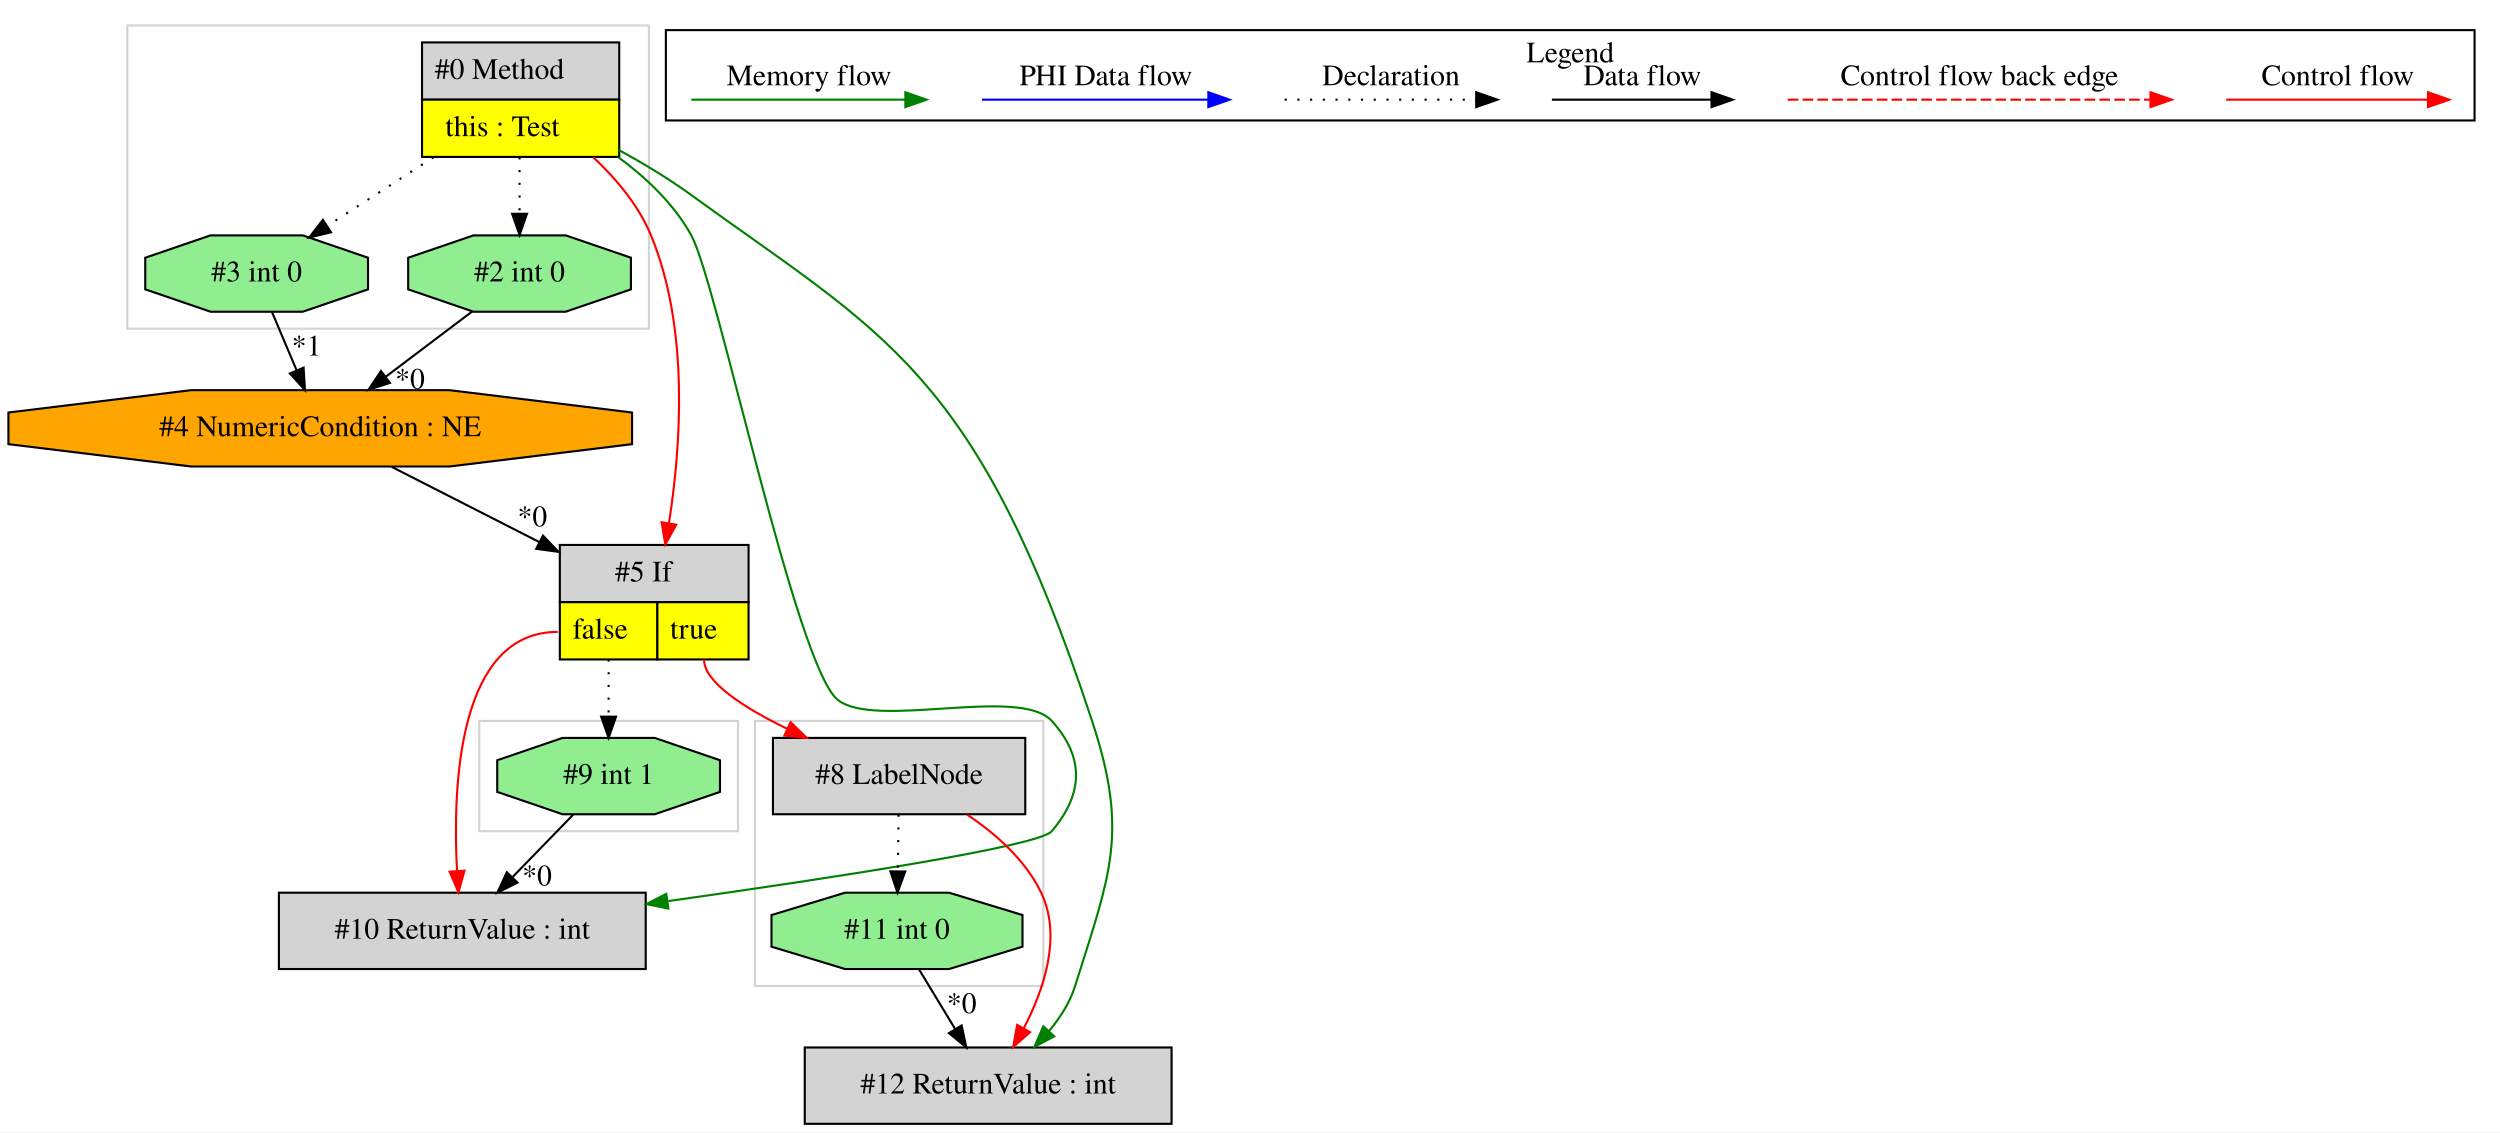
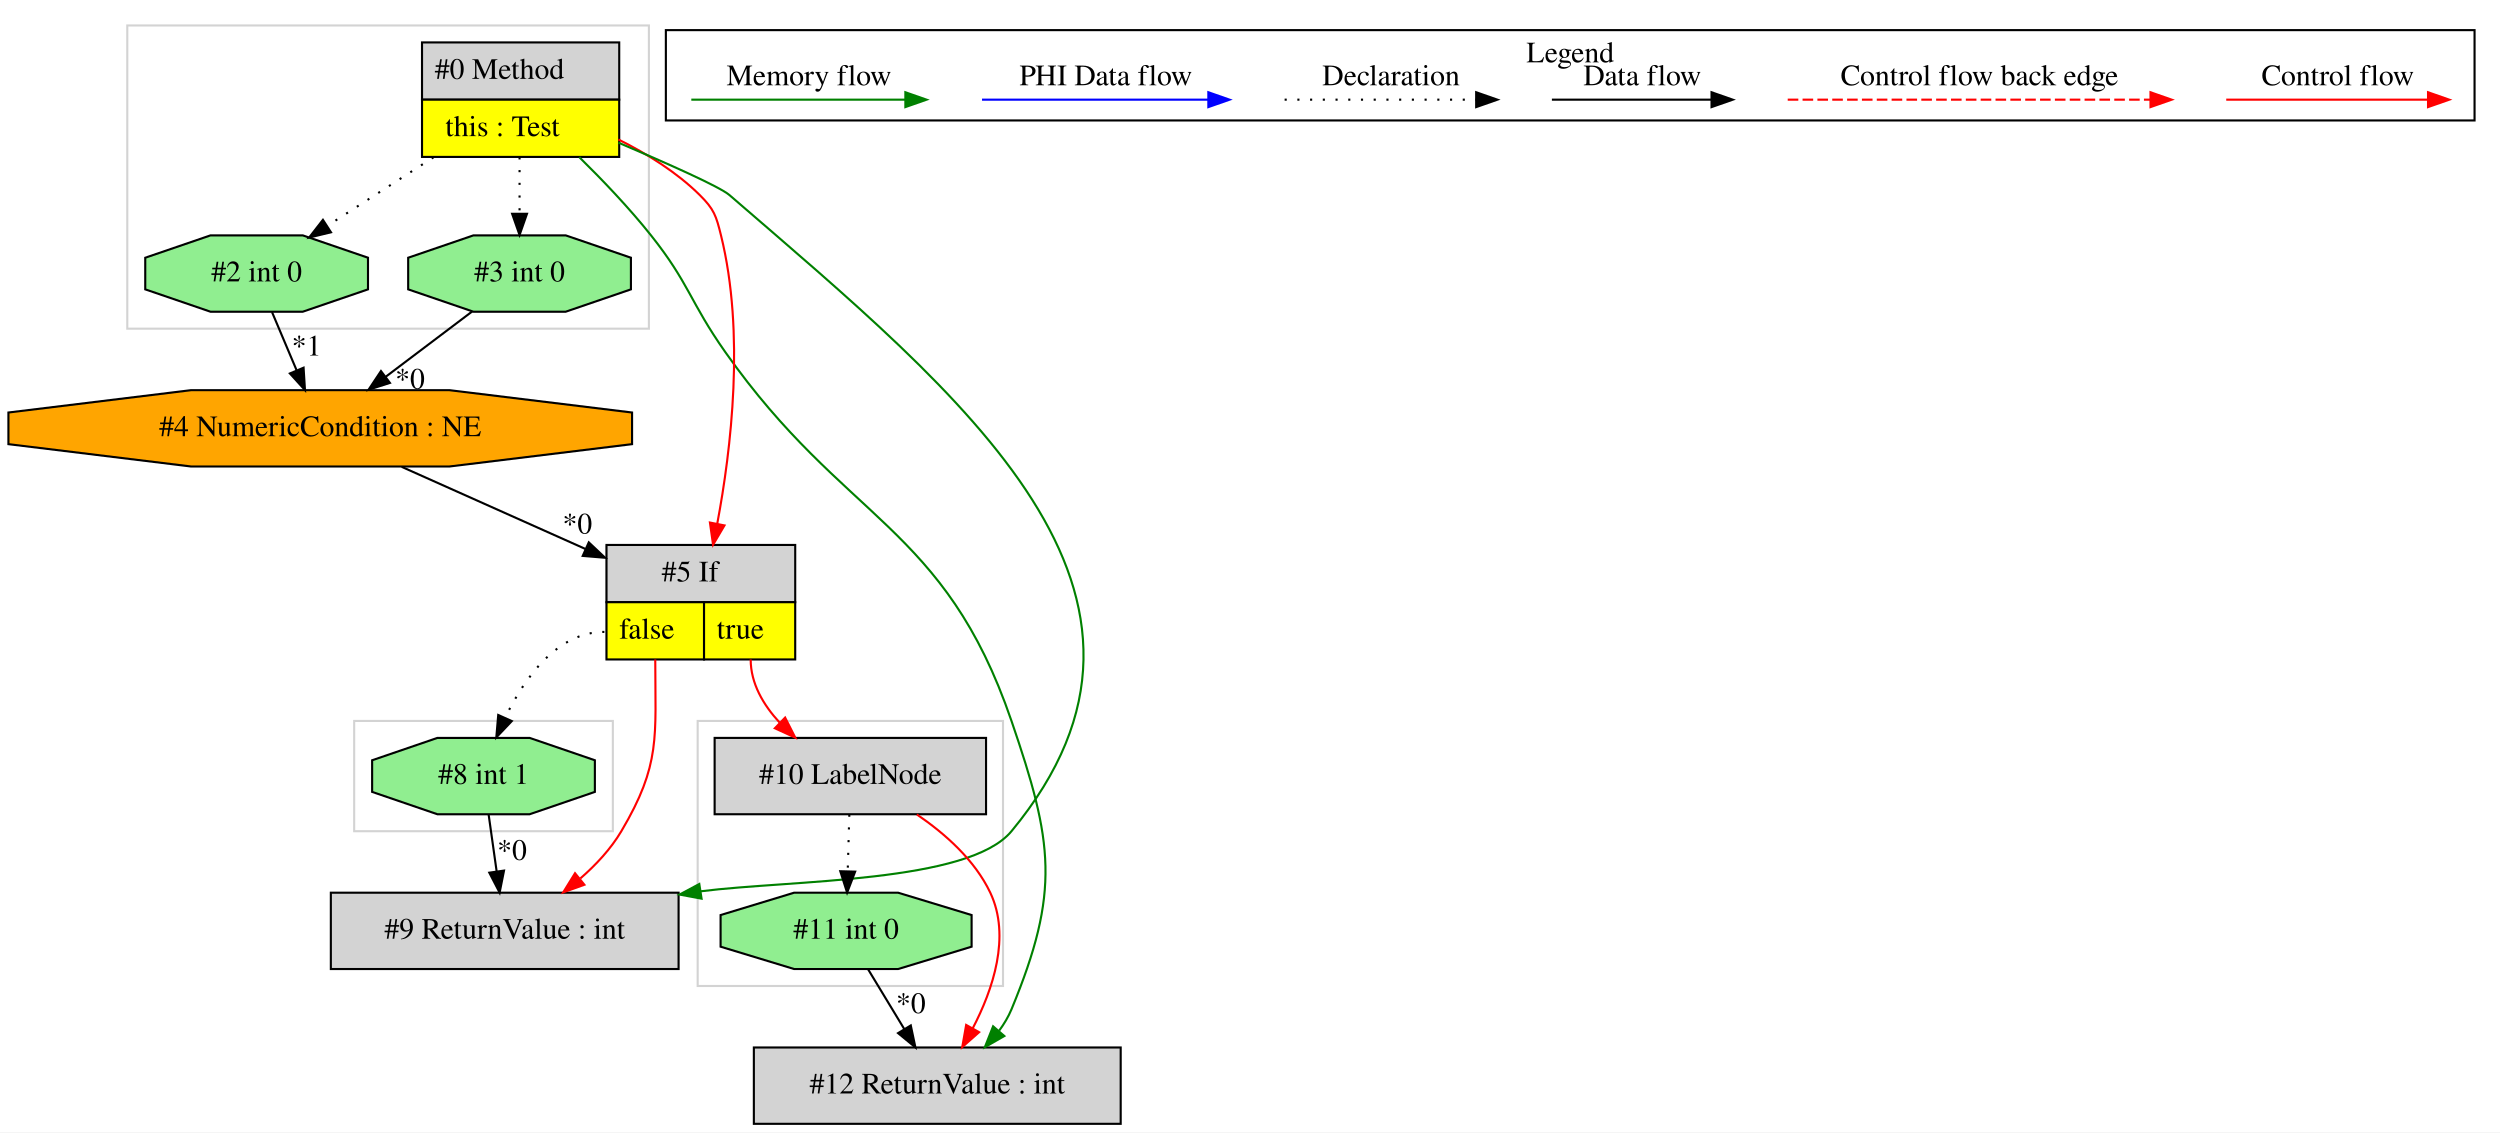
<svg xmlns="http://www.w3.org/2000/svg" width="1179pt" height="534pt" viewBox="0.00 0.00 1179.03 534.00">
  <g id="graph0" class="graph" transform="scale(1 1) rotate(0) translate(4 530)">
    <polygon fill="white" stroke="transparent" points="-4,4 -4,-530 1175.03,-530 1175.03,4 -4,4" />
    <g id="clust1" class="cluster">
-       <polygon fill="none" stroke="lightgray" points="352.03,-65 352.03,-190 488.03,-190 488.03,-65 352.03,-65" />
+       <polygon fill="none" stroke="lightgray" points="56.03,-375 56.03,-518 302.03,-518 302.03,-375 56.03,-375" />
    </g>
    <g id="clust2" class="cluster">
-       <polygon fill="none" stroke="lightgray" points="222.03,-138 222.03,-190 344.03,-190 344.03,-138 222.03,-138" />
+       <polygon fill="none" stroke="lightgray" points="163.03,-138 163.03,-190 285.03,-190 285.03,-138 163.03,-138" />
    </g>
    <g id="clust3" class="cluster">
-       <polygon fill="none" stroke="lightgray" points="56.03,-375 56.03,-518 302.03,-518 302.03,-375 56.03,-375" />
+       <polygon fill="none" stroke="lightgray" points="325.03,-65 325.03,-190 469.03,-190 469.03,-65 325.03,-65" />
    </g>
    <g id="clust4" class="cluster">
      <polygon fill="none" stroke="black" points="310.03,-473.2 310.03,-515.8 1163.03,-515.8 1163.03,-473.2 310.03,-473.2" />
      <text text-anchor="middle" x="736.53" y="-500.6" font-family="Times,serif" font-size="14.00">Legend</text>
    </g>
    <g id="node1" class="node">
      <polygon fill="lightgrey" stroke="transparent" points="287.53,-510 194.53,-510 194.53,-456 287.53,-456 287.53,-510" />
      <polygon fill="none" stroke="black" points="195.03,-483 195.03,-510 288.03,-510 288.03,-483 195.03,-483" />
      <text text-anchor="start" x="201.03" y="-492.8" font-family="Times,serif" font-size="14.00">#0 Method</text>
      <polygon fill="yellow" stroke="transparent" points="195.03,-456 195.03,-483 288.03,-483 288.03,-456 195.03,-456" />
      <polygon fill="none" stroke="black" points="195.03,-456 195.03,-483 288.03,-483 288.03,-456 195.03,-456" />
      <text text-anchor="start" x="206.03" y="-465.8" font-family="Times,serif" font-size="14.00">this : Test</text>
    </g>
    <g id="node2" class="node">
-       <polygon fill="lightgrey" stroke="transparent" points="348.53,-273 259.53,-273 259.53,-219 348.53,-219 348.53,-273" />
-       <polygon fill="none" stroke="black" points="260.03,-246 260.03,-273 349.03,-273 349.03,-246 260.03,-246" />
-       <text text-anchor="start" x="286.03" y="-255.8" font-family="Times,serif" font-size="14.00">#5 If</text>
-       <polygon fill="yellow" stroke="transparent" points="260.03,-219 260.03,-246 306.03,-246 306.03,-219 260.03,-219" />
-       <polygon fill="none" stroke="black" points="260.03,-219 260.03,-246 306.03,-246 306.03,-219 260.03,-219" />
-       <text text-anchor="start" x="266.03" y="-228.8" font-family="Times,serif" font-size="14.00">false</text>
-       <polygon fill="yellow" stroke="transparent" points="306.03,-219 306.03,-246 349.03,-246 349.03,-219 306.03,-219" />
-       <polygon fill="none" stroke="black" points="306.03,-219 306.03,-246 349.03,-246 349.03,-219 306.03,-219" />
-       <text text-anchor="start" x="312.03" y="-228.8" font-family="Times,serif" font-size="14.00">true</text>
+       <polygon fill="lightgrey" stroke="black" points="524.53,-36 351.53,-36 351.53,0 524.53,0 524.53,-36" />
+       <text text-anchor="middle" x="438.03" y="-14.3" font-family="Times,serif" font-size="14.00">#12 ReturnValue : int</text>
    </g>
-     <g id="edge2" class="edge">
-       <path fill="none" stroke="red" d="M275.84,-455.82C286.65,-445.65 297.23,-433.04 303.03,-419 321.18,-375.04 317.13,-319.2 311.48,-283.28" />
-       <polygon fill="red" stroke="red" points="314.91,-282.53 309.78,-273.25 308.01,-283.7 314.91,-282.53" />
+     <g id="edge3" class="edge">
+       <path fill="none" stroke="green" d="M269.2,-455.88C280.3,-444.96 292.81,-431.85 303.03,-419 321.07,-396.33 321.35,-387.69 338.03,-364 394.37,-283.96 441.32,-282.6 473.03,-190 492.61,-132.82 496.16,-109.84 473.03,-54 471.56,-50.46 469.54,-47.09 467.21,-43.93" />
+       <polygon fill="green" stroke="green" points="469.65,-41.41 460.46,-36.14 464.36,-45.99 469.65,-41.41" />
    </g>
-     <g id="node4" class="node">
-       <polygon fill="lightgreen" stroke="black" points="293.55,-393.54 293.55,-408.46 262.79,-419 219.27,-419 188.5,-408.46 188.5,-393.54 219.27,-383 262.79,-383 293.55,-393.54" />
-       <text text-anchor="middle" x="241.03" y="-397.3" font-family="Times,serif" font-size="14.00">#2 int 0</text>
+     <g id="node5" class="node">
+       <polygon fill="lightgrey" stroke="transparent" points="370.53,-273 281.53,-273 281.53,-219 370.53,-219 370.53,-273" />
+       <polygon fill="none" stroke="black" points="282.03,-246 282.03,-273 371.03,-273 371.03,-246 282.03,-246" />
+       <text text-anchor="start" x="308.03" y="-255.8" font-family="Times,serif" font-size="14.00">#5 If</text>
+       <polygon fill="yellow" stroke="transparent" points="282.03,-219 282.03,-246 328.03,-246 328.03,-219 282.03,-219" />
+       <polygon fill="none" stroke="black" points="282.03,-219 282.03,-246 328.03,-246 328.03,-219 282.03,-219" />
+       <text text-anchor="start" x="288.03" y="-228.8" font-family="Times,serif" font-size="14.00">false</text>
+       <polygon fill="yellow" stroke="transparent" points="328.03,-219 328.03,-246 371.03,-246 371.03,-219 328.03,-219" />
+       <polygon fill="none" stroke="black" points="328.03,-219 328.03,-246 371.03,-246 371.03,-219 328.03,-219" />
+       <text text-anchor="start" x="334.03" y="-228.8" font-family="Times,serif" font-size="14.00">true</text>
    </g>
    <g id="edge6" class="edge">
+       <path fill="none" stroke="red" d="M287.63,-464.23C301.15,-457.49 315.18,-448.77 326.03,-438 332.8,-431.28 333.74,-428.26 336.03,-419 347.39,-373.01 340.87,-318.1 334.24,-282.9" />
+       <polygon fill="red" stroke="red" points="337.67,-282.21 332.29,-273.08 330.81,-283.57 337.67,-282.21" />
+     </g>
+     <g id="node7" class="node">
+       <polygon fill="lightgreen" stroke="black" points="293.55,-393.54 293.55,-408.46 262.79,-419 219.27,-419 188.5,-408.46 188.5,-393.54 219.27,-383 262.79,-383 293.55,-393.54" />
+       <text text-anchor="middle" x="241.03" y="-397.3" font-family="Times,serif" font-size="14.00">#3 int 0</text>
+     </g>
+     <g id="edge10" class="edge">
      <path fill="none" stroke="black" stroke-dasharray="1,5" d="M241.03,-455.81C241.03,-447.35 241.03,-437.95 241.03,-429.4" />
      <polygon fill="black" stroke="black" points="244.53,-429.17 241.03,-419.17 237.53,-429.17 244.53,-429.17" />
    </g>
-     <g id="node5" class="node">
+     <g id="node8" class="node">
      <polygon fill="lightgreen" stroke="black" points="169.55,-393.54 169.55,-408.46 138.79,-419 95.27,-419 64.5,-408.46 64.5,-393.54 95.27,-383 138.79,-383 169.55,-393.54" />
-       <text text-anchor="middle" x="117.03" y="-397.3" font-family="Times,serif" font-size="14.00">#3 int 0</text>
+       <text text-anchor="middle" x="117.03" y="-397.3" font-family="Times,serif" font-size="14.00">#2 int 0</text>
    </g>
-     <g id="edge5" class="edge">
+     <g id="edge9" class="edge">
      <path fill="none" stroke="black" stroke-dasharray="1,5" d="M200.43,-455.81C184.25,-445.37 165.86,-433.5 150.47,-423.57" />
      <polygon fill="black" stroke="black" points="152.09,-420.46 141.79,-417.98 148.3,-426.34 152.09,-420.46" />
    </g>
-     <g id="node7" class="node">
-       <polygon fill="lightgrey" stroke="black" points="300.53,-109 127.53,-109 127.53,-73 300.53,-73 300.53,-109" />
-       <text text-anchor="middle" x="214.03" y="-87.3" font-family="Times,serif" font-size="14.00">#10 ReturnValue : int</text>
+     <g id="node10" class="node">
+       <polygon fill="lightgrey" stroke="black" points="316.03,-109 152.03,-109 152.03,-73 316.03,-73 316.03,-109" />
+       <text text-anchor="middle" x="234.03" y="-87.3" font-family="Times,serif" font-size="14.00">#9 ReturnValue : int</text>
    </g>
-     <g id="edge10" class="edge">
-       <path fill="none" stroke="green" d="M287.6,-455.88C300.9,-446.07 313.96,-433.68 322.03,-419 334.32,-396.64 371.23,-216.08 391.03,-200 408.54,-185.78 476.89,-206.72 492.03,-190 507.55,-172.87 506.98,-155.63 492.03,-138 486.01,-130.9 388.93,-115.99 311.16,-105.06" />
-       <polygon fill="green" stroke="green" points="311.2,-101.53 300.81,-103.61 310.23,-108.47 311.2,-101.53" />
+     <g id="edge14" class="edge">
+       <path fill="none" stroke="green" d="M287.67,-462.72C311.11,-452.76 335.51,-441.91 340.03,-438 450.36,-342.62 566,-250.38 473.03,-138 452.82,-113.57 369.39,-115.08 326.44,-109.66" />
+       <polygon fill="green" stroke="green" points="326.87,-106.19 316.46,-108.12 325.8,-113.11 326.87,-106.19" />
+     </g>
+     <g id="node3" class="node">
+       <polygon fill="lightgreen" stroke="black" points="454.22,-83.54 454.22,-98.46 419.55,-109 370.51,-109 335.84,-98.46 335.84,-83.54 370.51,-73 419.55,-73 454.22,-83.54" />
+       <text text-anchor="middle" x="395.03" y="-87.3" font-family="Times,serif" font-size="14.00">#11 int 0</text>
+     </g>
+     <g id="edge1" class="edge">
+       <path fill="none" stroke="black" d="M405.44,-72.81C410.56,-64.35 416.84,-53.98 422.52,-44.61" />
+       <polygon fill="black" stroke="black" points="425.53,-46.4 427.72,-36.03 419.54,-42.77 425.53,-46.4" />
+       <text text-anchor="middle" x="425.56" y="-52.21" font-family="Times,serif" font-size="14.00">*0</text>
+     </g>
+     <g id="node4" class="node">
+       <polygon fill="lightgrey" stroke="black" points="461.03,-182 333.03,-182 333.03,-146 461.03,-146 461.03,-182" />
+       <text text-anchor="middle" x="397.03" y="-160.3" font-family="Times,serif" font-size="14.00">#10 LabelNode</text>
+     </g>
+     <g id="edge2" class="edge">
+       <path fill="none" stroke="red" d="M428.4,-145.9C441.68,-136.85 455.74,-124.39 463.03,-109 472.77,-88.44 464.33,-63.38 454.7,-44.94" />
+       <polygon fill="red" stroke="red" points="457.75,-43.21 449.81,-36.2 451.65,-46.64 457.75,-43.21" />
+     </g>
+     <g id="edge15" class="edge">
+       <path fill="none" stroke="black" stroke-dasharray="1,5" d="M396.55,-145.81C396.32,-137.79 396.05,-128.05 395.79,-119.07" />
+       <polygon fill="black" stroke="black" points="399.29,-118.93 395.51,-109.03 392.29,-119.12 399.29,-118.93" />
+     </g>
+     <g id="edge4" class="edge">
+       <path fill="none" stroke="red" d="M350.03,-219C350.03,-207.68 355.98,-197.57 363.65,-189.26" />
+       <polygon fill="red" stroke="red" points="366.27,-191.59 371.06,-182.14 361.42,-186.54 366.27,-191.59" />
    </g>
    <g id="node9" class="node">
-       <polygon fill="lightgrey" stroke="black" points="548.53,-36 375.53,-36 375.53,0 548.53,0 548.53,-36" />
-       <text text-anchor="middle" x="462.03" y="-14.3" font-family="Times,serif" font-size="14.00">#12 ReturnValue : int</text>
+       <polygon fill="lightgreen" stroke="black" points="276.55,-156.54 276.55,-171.46 245.79,-182 202.27,-182 171.5,-171.46 171.5,-156.54 202.27,-146 245.79,-146 276.55,-156.54" />
+       <text text-anchor="middle" x="224.03" y="-160.3" font-family="Times,serif" font-size="14.00">#8 int 1</text>
    </g>
-     <g id="edge14" class="edge">
-       <path fill="none" stroke="green" d="M287.71,-459.35C299.29,-453.01 311.42,-445.72 322.03,-438 412.57,-372.17 456.47,-355.82 511.03,-190 528.43,-137.12 519.71,-118.11 503.03,-65 500.6,-57.25 496,-50.05 490.74,-43.76" />
-       <polygon fill="green" stroke="green" points="493.19,-41.25 483.82,-36.29 488.05,-46.01 493.19,-41.25" />
+     <g id="edge11" class="edge">
+       <path fill="none" stroke="black" stroke-dasharray="1,5" d="M281.03,-232C258.79,-232 243.41,-210.32 234.28,-191.63" />
+       <polygon fill="black" stroke="black" points="237.36,-189.94 230.07,-182.25 230.97,-192.81 237.36,-189.94" />
+     </g>
+     <g id="edge13" class="edge">
+       <path fill="none" stroke="red" d="M305.03,-219C305.03,-182.3 307.73,-169.57 289.03,-138 284.09,-129.66 277.07,-122.14 269.69,-115.71" />
+       <polygon fill="red" stroke="red" points="271.6,-112.75 261.63,-109.18 267.19,-118.19 271.6,-112.75" />
    </g>
    <g id="node6" class="node">
-       <polygon fill="lightgreen" stroke="black" points="335.55,-156.54 335.55,-171.46 304.79,-182 261.27,-182 230.5,-171.46 230.5,-156.54 261.27,-146 304.79,-146 335.55,-156.54" />
-       <text text-anchor="middle" x="283.03" y="-160.3" font-family="Times,serif" font-size="14.00">#9 int 1</text>
-     </g>
-     <g id="edge7" class="edge">
-       <path fill="none" stroke="black" stroke-dasharray="1,5" d="M283.03,-219C283.03,-210.3 283.03,-200.81 283.03,-192.25" />
-       <polygon fill="black" stroke="black" points="286.53,-192.02 283.03,-182.02 279.53,-192.02 286.53,-192.02" />
-     </g>
-     <g id="edge9" class="edge">
-       <path fill="none" stroke="red" d="M259.03,-232C212.16,-232 209.37,-159.99 211.54,-119.26" />
-       <polygon fill="red" stroke="red" points="215.04,-119.38 212.22,-109.17 208.06,-118.91 215.04,-119.38" />
-     </g>
-     <g id="node8" class="node">
-       <polygon fill="lightgrey" stroke="black" points="479.53,-182 360.53,-182 360.53,-146 479.53,-146 479.53,-182" />
-       <text text-anchor="middle" x="420.03" y="-160.3" font-family="Times,serif" font-size="14.00">#8 LabelNode</text>
-     </g>
-     <g id="edge11" class="edge">
-       <path fill="none" stroke="red" d="M328.03,-219C328.03,-208.31 346.73,-196.28 367.27,-186.3" />
-       <polygon fill="red" stroke="red" points="368.87,-189.41 376.45,-182.01 365.91,-183.07 368.87,-189.41" />
-     </g>
-     <g id="node3" class="node">
      <polygon fill="orange" stroke="black" points="294.09,-320.54 294.09,-335.46 207.94,-346 86.12,-346 -0.03,-335.46 -0.03,-320.54 86.12,-310 207.94,-310 294.09,-320.54" />
      <text text-anchor="middle" x="147.03" y="-324.3" font-family="Times,serif" font-size="14.00">#4 NumericCondition : NE</text>
    </g>
-     <g id="edge1" class="edge">
-       <path fill="none" stroke="black" d="M180.71,-309.84C200.99,-299.5 227.28,-286.11 250.37,-274.34" />
-       <polygon fill="black" stroke="black" points="252.05,-277.41 259.38,-269.75 248.88,-271.18 252.05,-277.41" />
-       <text text-anchor="middle" x="247.06" y="-281.81" font-family="Times,serif" font-size="14.00">*0</text>
+     <g id="edge5" class="edge">
+       <path fill="none" stroke="black" d="M185.43,-309.84C210.72,-298.54 244.19,-283.58 272.13,-271.09" />
+       <polygon fill="black" stroke="black" points="273.68,-274.23 281.38,-266.96 270.82,-267.84 273.68,-274.23" />
+       <text text-anchor="middle" x="268.28" y="-278.37" font-family="Times,serif" font-size="14.00">*0</text>
    </g>
-     <g id="edge3" class="edge">
+     <g id="edge7" class="edge">
      <path fill="none" stroke="black" d="M218.75,-383.17C206.52,-373.94 191.17,-362.34 177.81,-352.25" />
      <polygon fill="black" stroke="black" points="179.89,-349.43 169.8,-346.2 175.67,-355.02 179.89,-349.43" />
      <text text-anchor="middle" x="189.36" y="-346.68" font-family="Times,serif" font-size="14.00">*0</text>
    </g>
-     <g id="edge4" class="edge">
+     <g id="edge8" class="edge">
      <path fill="none" stroke="black" d="M124.29,-382.81C127.76,-374.62 131.98,-364.62 135.84,-355.48" />
      <polygon fill="black" stroke="black" points="139.17,-356.6 139.83,-346.03 132.72,-353.88 139.17,-356.6" />
      <text text-anchor="middle" x="140.57" y="-362.32" font-family="Times,serif" font-size="14.00">*1</text>
    </g>
-     <g id="edge8" class="edge">
-       <path fill="none" stroke="black" d="M266.33,-145.81C257.77,-137 247.19,-126.13 237.8,-116.46" />
-       <polygon fill="black" stroke="black" points="240.06,-113.76 230.58,-109.03 235.04,-118.64 240.06,-113.76" />
-       <text text-anchor="middle" x="249.27" y="-112.44" font-family="Times,serif" font-size="14.00">*0</text>
-     </g>
-     <g id="edge13" class="edge">
-       <path fill="none" stroke="red" d="M452.22,-145.77C465.59,-136.75 479.68,-124.36 487.03,-109 496.85,-88.48 488.4,-63.42 478.75,-44.96" />
-       <polygon fill="red" stroke="red" points="481.79,-43.22 473.84,-36.22 475.69,-46.65 481.79,-43.22" />
-     </g>
-     <g id="node10" class="node">
-       <polygon fill="lightgreen" stroke="black" points="478.22,-83.54 478.22,-98.46 443.55,-109 394.51,-109 359.84,-98.46 359.84,-83.54 394.51,-73 443.55,-73 478.22,-83.54" />
-       <text text-anchor="middle" x="419.03" y="-87.3" font-family="Times,serif" font-size="14.00">#11 int 0</text>
-     </g>
-     <g id="edge15" class="edge">
-       <path fill="none" stroke="black" stroke-dasharray="1,5" d="M419.79,-145.81C419.67,-137.79 419.54,-128.05 419.41,-119.07" />
-       <polygon fill="black" stroke="black" points="422.91,-118.98 419.27,-109.03 415.91,-119.08 422.91,-118.98" />
-     </g>
    <g id="edge12" class="edge">
-       <path fill="none" stroke="black" d="M429.44,-72.81C434.56,-64.35 440.84,-53.98 446.52,-44.61" />
-       <polygon fill="black" stroke="black" points="449.53,-46.4 451.72,-36.03 443.54,-42.77 449.53,-46.4" />
-       <text text-anchor="middle" x="449.56" y="-52.21" font-family="Times,serif" font-size="14.00">*0</text>
+       <path fill="none" stroke="black" d="M226.45,-145.81C227.58,-137.79 228.95,-128.05 230.22,-119.07" />
+       <polygon fill="black" stroke="black" points="233.7,-119.42 231.63,-109.03 226.77,-118.44 233.7,-119.42" />
+       <text text-anchor="middle" x="237.47" y="-124.46" font-family="Times,serif" font-size="14.00">*0</text>
    </g>
    <g id="edge16" class="edge">
      <path fill="none" stroke="red" d="M1045.92,-483C1057.14,-483 1115.27,-483 1140.89,-483" />
      <polygon fill="red" stroke="red" points="1141.09,-486.5 1151.09,-483 1141.09,-479.5 1141.09,-486.5" />
      <text text-anchor="middle" x="1098.53" y="-489.8" font-family="Times,serif" font-size="14.00">Control flow</text>
    </g>
    <g id="edge17" class="edge">
      <path fill="none" stroke="red" stroke-dasharray="5,2" d="M839.11,-483C856.08,-483 972.24,-483 1010.11,-483" />
      <polygon fill="red" stroke="red" points="1010.2,-486.5 1020.2,-483 1010.2,-479.5 1010.2,-486.5" />
      <text text-anchor="middle" x="929.53" y="-489.8" font-family="Times,serif" font-size="14.00">Control flow back edge</text>
    </g>
    <g id="edge18" class="edge">
      <path fill="none" stroke="black" d="M727.89,-483C737.44,-483 781.34,-483 802.95,-483" />
      <polygon fill="black" stroke="black" points="803.18,-486.5 813.18,-483 803.18,-479.5 803.18,-486.5" />
      <text text-anchor="middle" x="770.53" y="-489.8" font-family="Times,serif" font-size="14.00">Data flow</text>
    </g>
    <g id="edge19" class="edge">
      <path fill="none" stroke="black" stroke-dasharray="1,5" d="M601.84,-483C612.49,-483 667.49,-483 692.1,-483" />
      <polygon fill="black" stroke="black" points="692.18,-486.5 702.18,-483 692.18,-479.5 692.18,-486.5" />
      <text text-anchor="middle" x="652.03" y="-489.8" font-family="Times,serif" font-size="14.00">Declaration</text>
    </g>
    <g id="edge20" class="edge">
      <path fill="none" stroke="blue" d="M459.13,-483C471.75,-483 537.91,-483 565.71,-483" />
      <polygon fill="blue" stroke="blue" points="565.87,-486.5 575.87,-483 565.87,-479.5 565.87,-486.5" />
      <text text-anchor="middle" x="517.53" y="-489.8" font-family="Times,serif" font-size="14.00">PHI Data flow</text>
    </g>
    <g id="edge21" class="edge">
      <path fill="none" stroke="green" d="M322.03,-483C333.97,-483 396.33,-483 422.96,-483" />
      <polygon fill="green" stroke="green" points="422.98,-486.5 432.98,-483 422.98,-479.5 422.98,-486.5" />
      <text text-anchor="middle" x="377.53" y="-489.8" font-family="Times,serif" font-size="14.00">Memory flow</text>
    </g>
  </g>
</svg>
